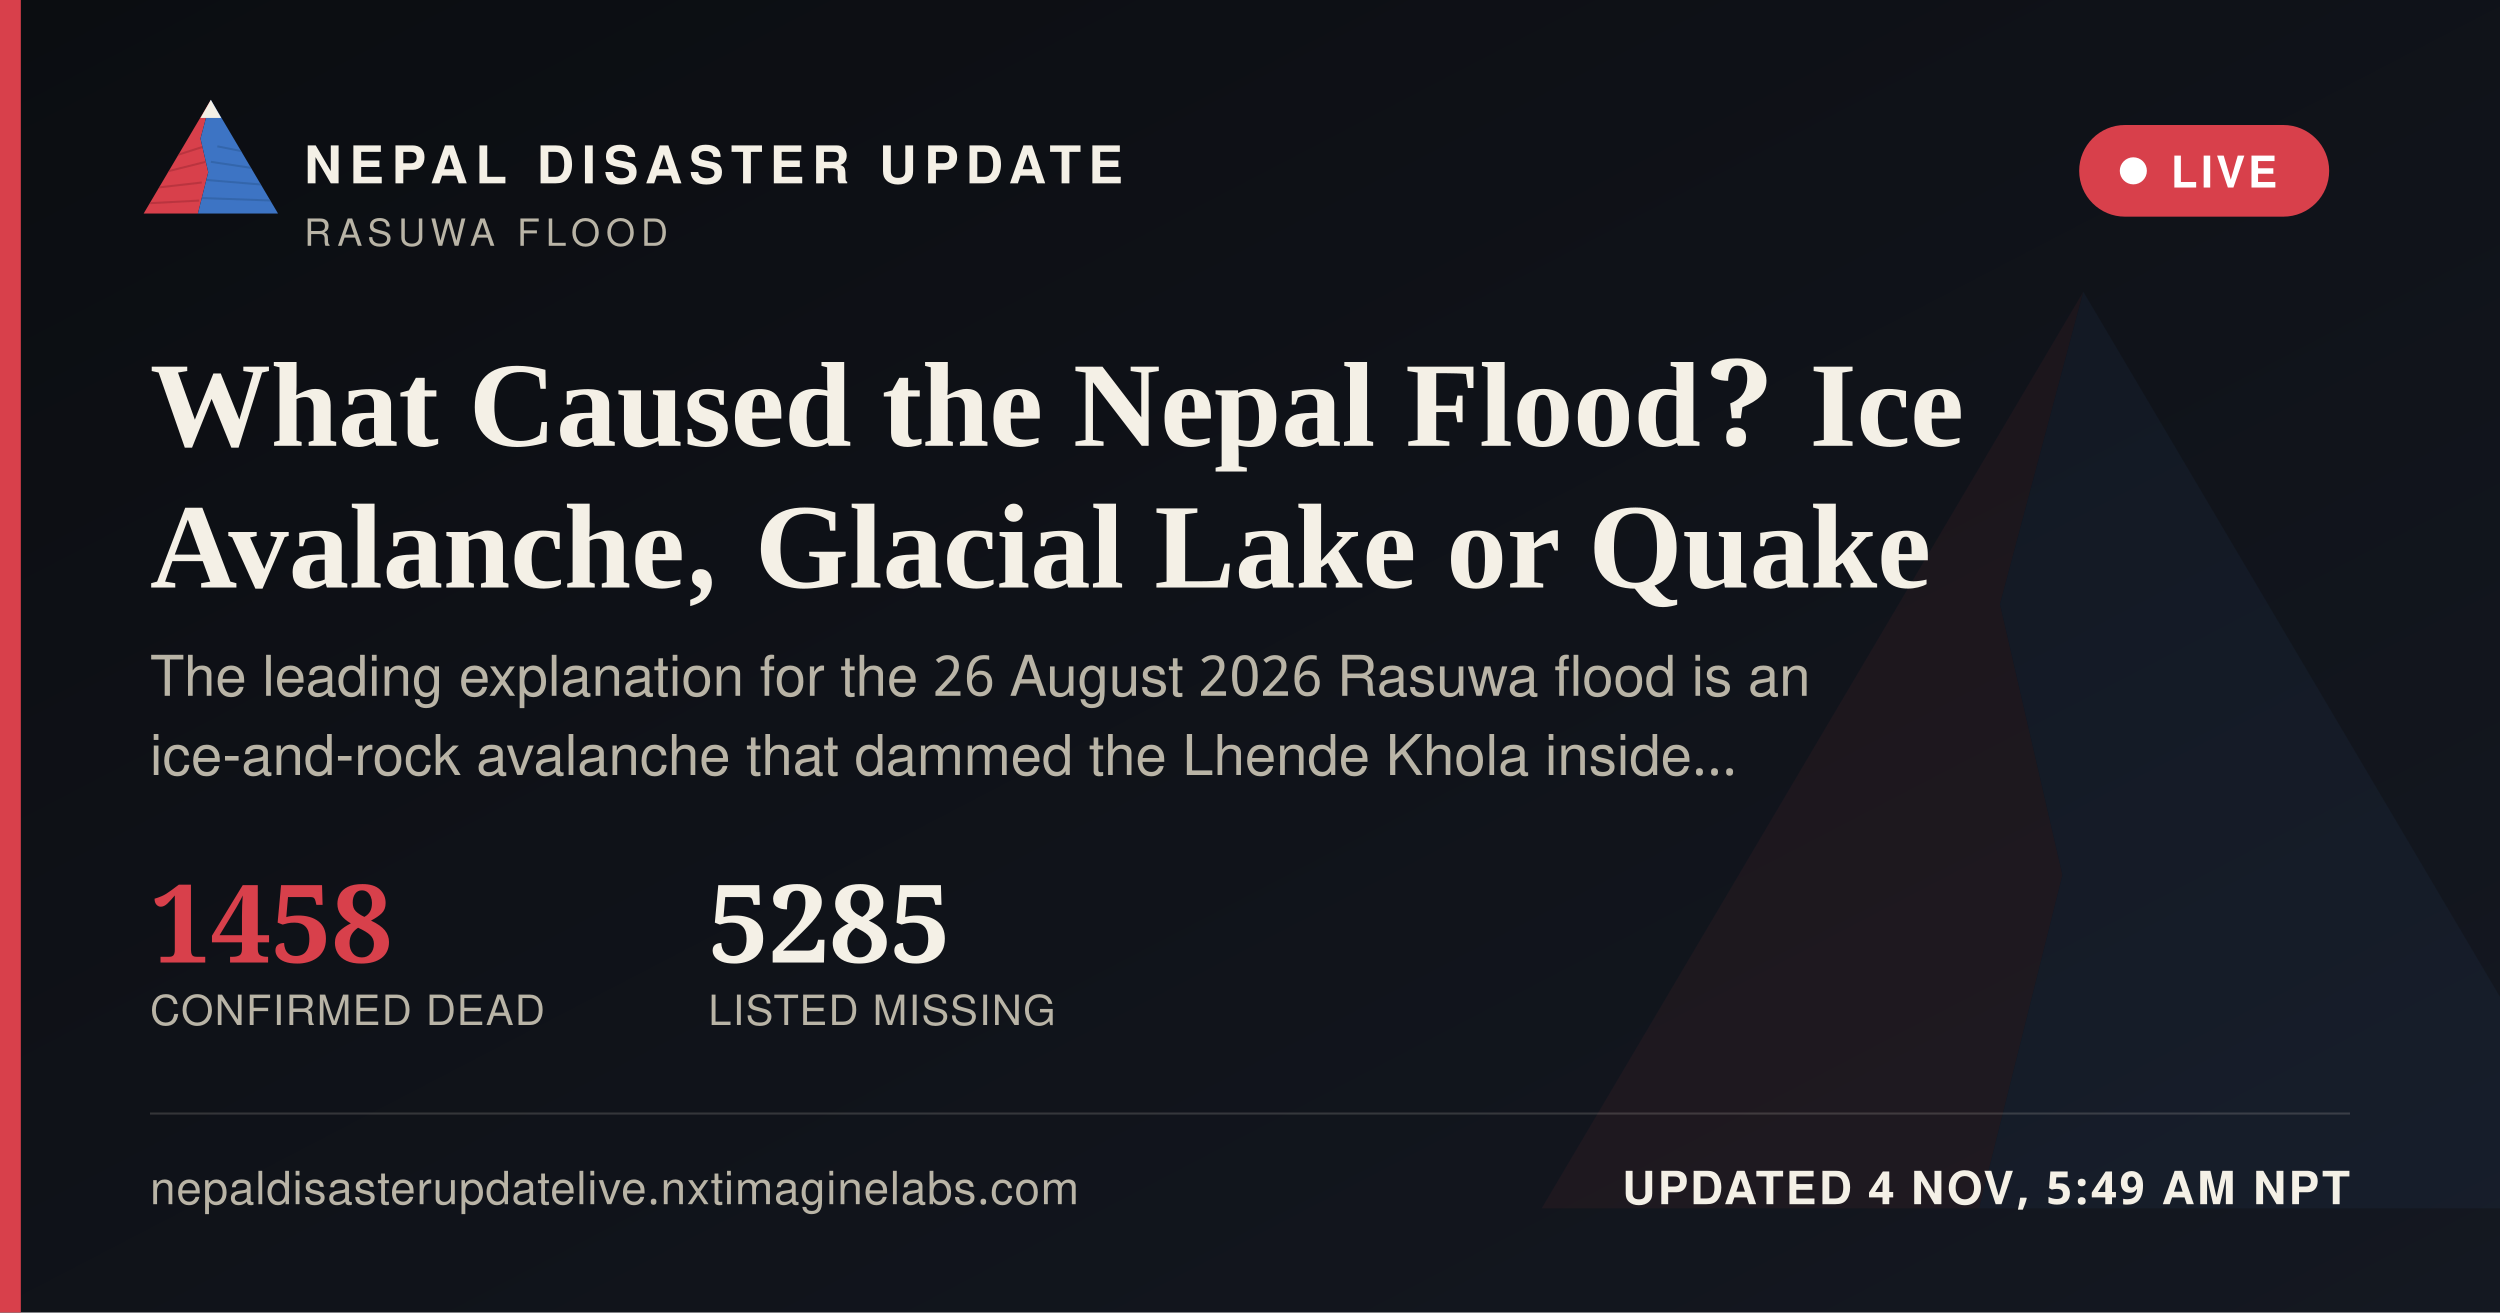
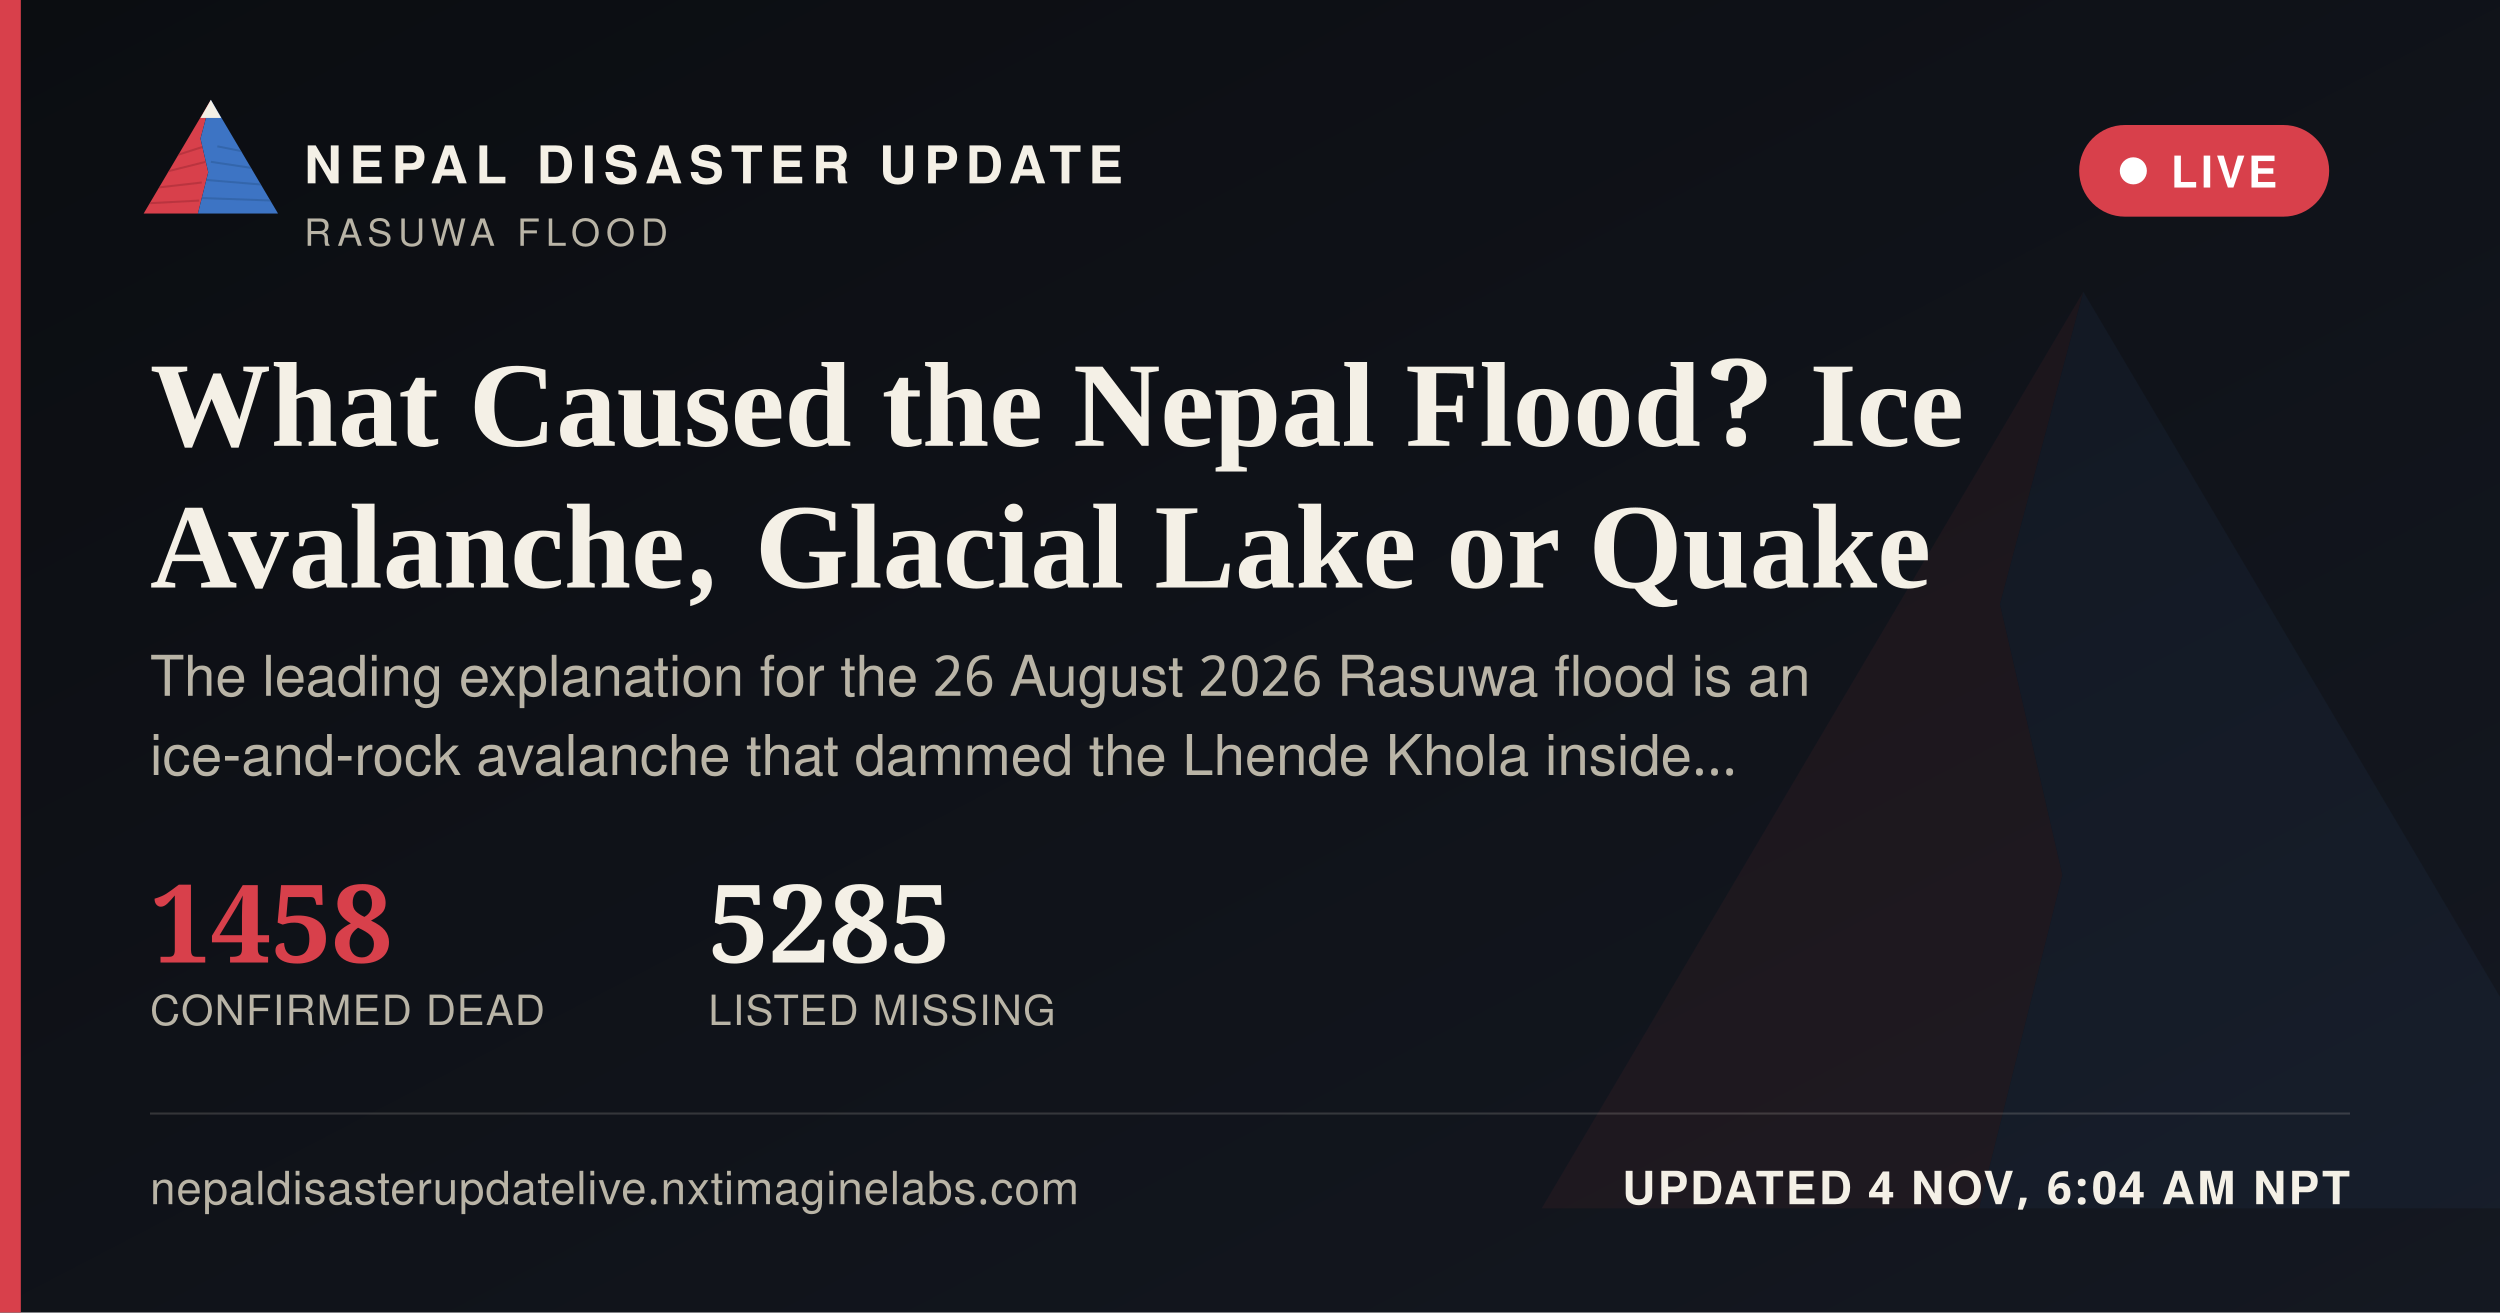
<svg xmlns="http://www.w3.org/2000/svg" width="1200" height="630" viewBox="0 0 1200 630">
  <defs>
    <linearGradient id="ogbg" x1="0" y1="0" x2="1" y2="1">
      <stop offset="0" stop-color="#0B0D11" />
      <stop offset="1" stop-color="#141821" />
    </linearGradient>
  </defs>
  <rect width="1200" height="630" fill="url(#ogbg)" />
  <g transform="translate(700,60) scale(5)" opacity="0.06">
    <polygon points="60,16 52,46 58,72 50,104 8,104" fill="#D8404B" />
    <polygon points="60,16 112,104 50,104 58,72 52,46" fill="#3D74C4" />
  </g>
  <rect x="0" y="0" width="10" height="630" fill="#D8404B" />
  <g transform="translate(64,38) scale(0.62)">
    <g>
      <defs>
        <clipPath id="ogLc">
          <polygon points="60,16 52,46 58,72 50,104 8,104" />
        </clipPath>
        <clipPath id="ogRc">
          <polygon points="60,16 112,104 50,104 58,72 52,46" />
        </clipPath>
      </defs>
      <polygon points="60,16 52,46 58,72 50,104 8,104" fill="#D8404B" />
      <g clip-path="url(#ogLc)" stroke="#A32A34" stroke-width="1.6" fill="none" opacity="0.55">
        <path d="M30,60 L55,52" />
        <path d="M24,72 L56,64" />
        <path d="M18,84 L53,80" />
        <path d="M13,96 L51,94" />
      </g>
      <polygon points="60,16 112,104 50,104 58,72 52,46" fill="#3D74C4" />
      <g clip-path="url(#ogRc)" stroke="#2A5793" stroke-width="1.6" fill="none" opacity="0.5">
        <path d="M65,52 L95,58" />
        <path d="M60,64 L100,70" />
        <path d="M56,78 L104,82" />
        <path d="M52,92 L108,94" />
      </g>
      <polygon points="60,16 52,30 68,30" fill="#F4F0E6" />
    </g>
  </g>
  <text x="146" y="88" font-family="'Public Sans', 'Noto Sans Devanagari', 'Helvetica Neue', Helvetica, Arial, sans-serif" font-size="25" font-weight="800" letter-spacing="3.6" fill="#F4F0E6">NEPAL DISASTER UPDATE</text>
  <text x="146" y="118" font-family="'Public Sans', 'Noto Sans Devanagari', 'Helvetica Neue', Helvetica, Arial, sans-serif" font-size="18" letter-spacing="2.8" fill="#B9B4A6">RASUWA FLOOD</text>
  <g>
    <rect x="998" y="60" width="120" height="44" rx="22" fill="#D8404B" stroke="none" />
    <circle cx="1024" cy="82" r="6.5" fill="#FFFFFF" />
    <text x="1042" y="90" font-family="'Public Sans', 'Noto Sans Devanagari', 'Helvetica Neue', Helvetica, Arial, sans-serif" font-size="21" font-weight="700" letter-spacing="1.6" fill="#FFFFFF">LIVE</text>
  </g>
  <text x="72" y="214" font-family="Newsreader, 'Noto Serif Devanagari', Georgia, 'Times New Roman', serif" font-size="58" font-weight="600" fill="#F4F0E6">What Caused the Nepal Flood? Ice</text>
  <text x="72" y="282" font-family="Newsreader, 'Noto Serif Devanagari', Georgia, 'Times New Roman', serif" font-size="58" font-weight="600" fill="#F4F0E6">Avalanche, Glacial Lake or Quake</text>
  <text x="72" y="334" font-family="'Public Sans', 'Noto Sans Devanagari', 'Helvetica Neue', Helvetica, Arial, sans-serif" font-size="27" fill="#B9B4A6">The leading explanation for the 26 August 2026 Rasuwa flood is an</text>
  <text x="72" y="372" font-family="'Public Sans', 'Noto Sans Devanagari', 'Helvetica Neue', Helvetica, Arial, sans-serif" font-size="27" fill="#B9B4A6">ice-and-rock avalanche that dammed the Lhende Khola inside…</text>
  <g transform="translate(72,462)">
    <text x="0" y="0" font-family="Newsreader, 'Noto Serif Devanagari', Georgia, 'Times New Roman', serif" font-size="52" font-weight="600" fill="#D8404B">1458</text>
    <text x="0" y="30" font-family="'Public Sans', 'Noto Sans Devanagari', 'Helvetica Neue', Helvetica, Arial, sans-serif" font-size="20" letter-spacing="0.6" fill="#B9B4A6">CONFIRMED DEAD</text>
    <text x="268" y="0" font-family="Newsreader, 'Noto Serif Devanagari', Georgia, 'Times New Roman', serif" font-size="52" font-weight="600" fill="#F4F0E6">5285</text>
    <text x="268" y="30" font-family="'Public Sans', 'Noto Sans Devanagari', 'Helvetica Neue', Helvetica, Arial, sans-serif" font-size="20" letter-spacing="0.6" fill="#B9B4A6">LISTED MISSING</text>
  </g>
  <rect x="72" y="534" width="1056" height="1" fill="rgba(244,240,230,0.16)" />
  <text x="72" y="578" font-family="'Public Sans', 'Noto Sans Devanagari', 'Helvetica Neue', Helvetica, Arial, sans-serif" font-size="22" fill="#B9B4A6" letter-spacing="0.4">nepaldisasterupdatelive.nxtimaginelabs.com</text>
-   <text x="1128" y="578" text-anchor="end" font-family="'Public Sans', 'Noto Sans Devanagari', 'Helvetica Neue', Helvetica, Arial, sans-serif" font-size="22" font-weight="700" letter-spacing="1.2" fill="#F4F0E6">UPDATED 4 NOV, 5:49 AM NPT</text>
+   <text x="1128" y="578" text-anchor="end" font-family="'Public Sans', 'Noto Sans Devanagari', 'Helvetica Neue', Helvetica, Arial, sans-serif" font-size="22" font-weight="700" letter-spacing="1.2" fill="#F4F0E6">UPDATED 4 NOV, 6:04 AM NPT</text>
</svg>
